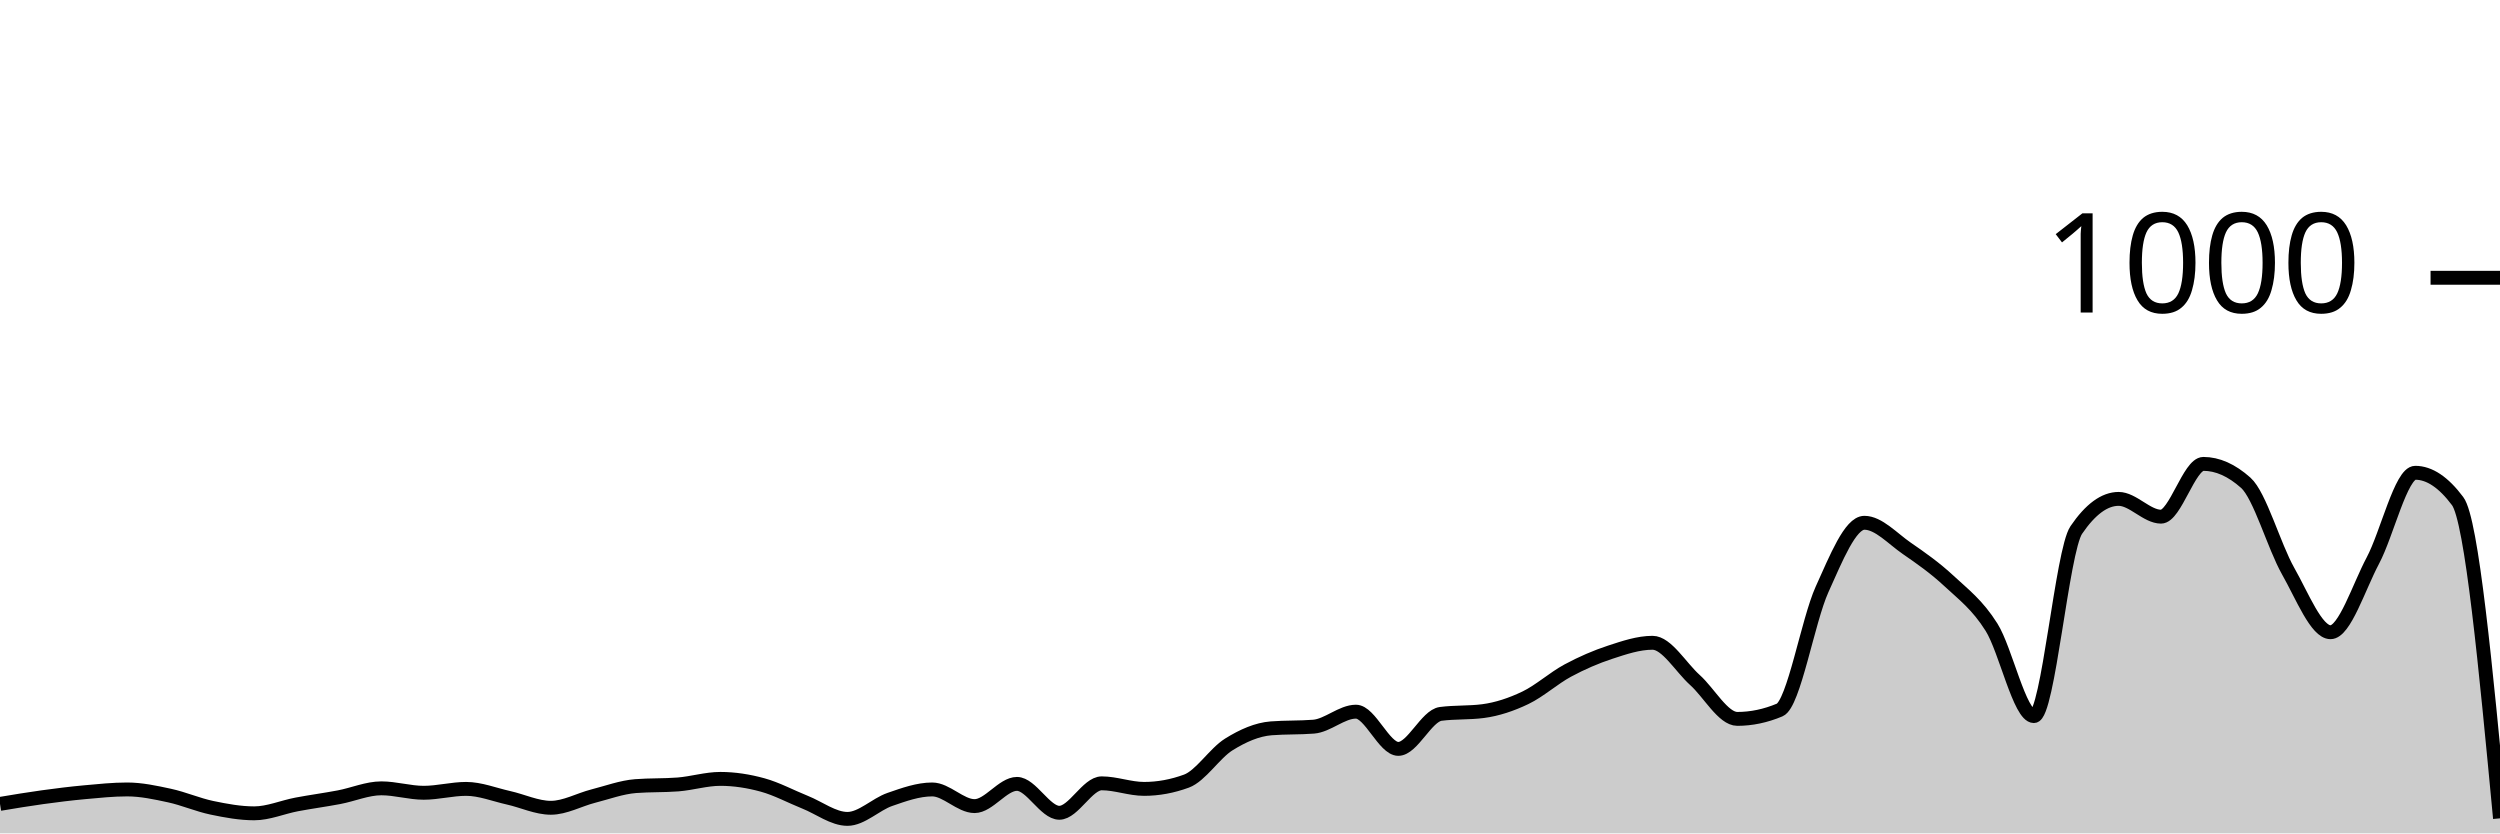
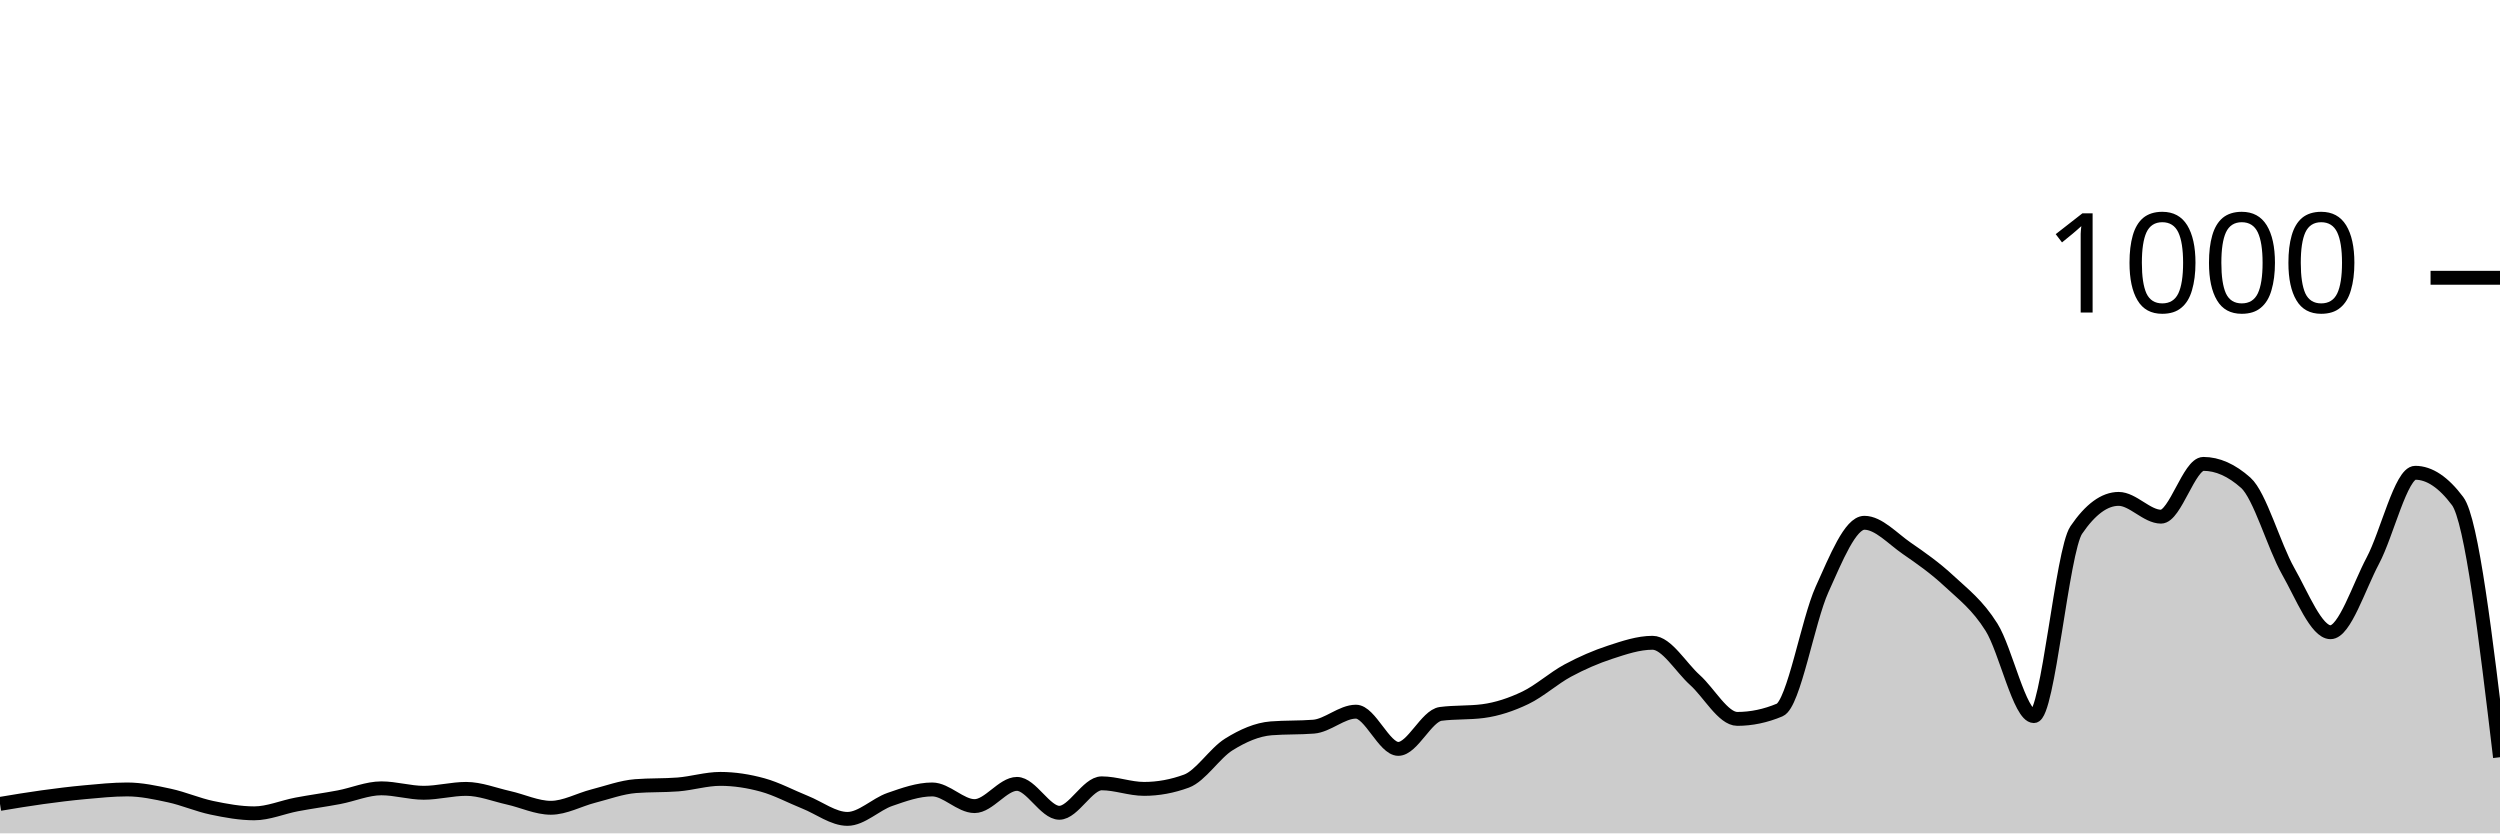
<svg xmlns="http://www.w3.org/2000/svg" viewBox="0 0 180 60">
  <g transform="translate(0,20)">
-     <path class="area" fill="rgba(0, 0, 0, 0.2)" d="M0,37.88C1.017,37.71,2.034,37.54,3.051,37.4C4.068,37.26,5.085,37.133,6.102,37.04C7.119,36.947,8.136,36.84,9.153,36.84C10.169,36.84,11.186,37.06,12.203,37.28C13.22,37.5,14.237,37.947,15.254,38.16C16.271,38.373,17.288,38.56,18.305,38.56C19.322,38.56,20.339,38.113,21.356,37.92C22.373,37.727,23.39,37.593,24.407,37.4C25.424,37.207,26.441,36.76,27.458,36.76C28.475,36.76,29.492,37.08,30.508,37.08C31.525,37.08,32.542,36.8,33.559,36.8C34.576,36.8,35.593,37.213,36.61,37.44C37.627,37.667,38.644,38.16,39.661,38.16C40.678,38.16,41.695,37.58,42.712,37.32C43.729,37.06,44.746,36.68,45.763,36.6C46.78,36.52,47.797,36.56,48.814,36.48C49.831,36.4,50.847,36.08,51.864,36.08C52.881,36.08,53.898,36.24,54.915,36.52C55.932,36.8,56.949,37.353,57.966,37.76C58.983,38.167,60,38.96,61.017,38.96C62.034,38.96,63.051,37.913,64.068,37.56C65.085,37.207,66.102,36.84,67.119,36.84C68.136,36.84,69.153,38.04,70.169,38.04C71.186,38.04,72.203,36.44,73.22,36.44C74.237,36.44,75.254,38.52,76.271,38.52C77.288,38.52,78.305,36.4,79.322,36.4C80.339,36.4,81.356,36.8,82.373,36.8C83.39,36.8,84.407,36.613,85.424,36.24C86.441,35.867,87.458,34.233,88.475,33.6C89.492,32.967,90.508,32.52,91.525,32.44C92.542,32.36,93.559,32.4,94.576,32.32C95.593,32.24,96.61,31.24,97.627,31.24C98.644,31.24,99.661,33.92,100.678,33.92C101.695,33.92,102.712,31.533,103.729,31.4C104.746,31.267,105.763,31.333,106.78,31.2C107.797,31.067,108.814,30.727,109.831,30.24C110.847,29.753,111.864,28.827,112.881,28.28C113.898,27.733,114.915,27.293,115.932,26.96C116.949,26.627,117.966,26.28,118.983,26.28C120,26.28,121.017,28.047,122.034,28.96C123.051,29.873,124.068,31.76,125.085,31.76C126.102,31.76,127.119,31.547,128.136,31.12C129.153,30.693,130.169,24.687,131.186,22.44C132.203,20.193,133.22,17.64,134.237,17.64C135.254,17.64,136.271,18.78,137.288,19.48C138.305,20.18,139.322,20.893,140.339,21.84C141.356,22.787,142.373,23.54,143.39,25.16C144.407,26.78,145.424,31.56,146.441,31.56C147.458,31.56,148.475,19.653,149.492,18.16C150.508,16.667,151.525,15.92,152.542,15.92C153.559,15.92,154.576,17.2,155.593,17.2C156.61,17.2,157.627,13.4,158.644,13.4C159.661,13.4,160.678,13.853,161.695,14.76C162.712,15.667,163.729,19.327,164.746,21.12C165.763,22.913,166.78,25.52,167.797,25.52C168.814,25.52,169.831,22.273,170.847,20.36C171.864,18.447,172.881,14.04,173.898,14.04C174.915,14.04,175.932,14.72,176.949,16.08C177.966,17.44,178.983,28.18,180,38.92L180,40C178.983,40,177.966,40,176.949,40C175.932,40,174.915,40,173.898,40C172.881,40,171.864,40,170.847,40C169.831,40,168.814,40,167.797,40C166.78,40,165.763,40,164.746,40C163.729,40,162.712,40,161.695,40C160.678,40,159.661,40,158.644,40C157.627,40,156.61,40,155.593,40C154.576,40,153.559,40,152.542,40C151.525,40,150.508,40,149.492,40C148.475,40,147.458,40,146.441,40C145.424,40,144.407,40,143.39,40C142.373,40,141.356,40,140.339,40C139.322,40,138.305,40,137.288,40C136.271,40,135.254,40,134.237,40C133.22,40,132.203,40,131.186,40C130.169,40,129.153,40,128.136,40C127.119,40,126.102,40,125.085,40C124.068,40,123.051,40,122.034,40C121.017,40,120,40,118.983,40C117.966,40,116.949,40,115.932,40C114.915,40,113.898,40,112.881,40C111.864,40,110.847,40,109.831,40C108.814,40,107.797,40,106.78,40C105.763,40,104.746,40,103.729,40C102.712,40,101.695,40,100.678,40C99.661,40,98.644,40,97.627,40C96.61,40,95.593,40,94.576,40C93.559,40,92.542,40,91.525,40C90.508,40,89.492,40,88.475,40C87.458,40,86.441,40,85.424,40C84.407,40,83.39,40,82.373,40C81.356,40,80.339,40,79.322,40C78.305,40,77.288,40,76.271,40C75.254,40,74.237,40,73.22,40C72.203,40,71.186,40,70.169,40C69.153,40,68.136,40,67.119,40C66.102,40,65.085,40,64.068,40C63.051,40,62.034,40,61.017,40C60,40,58.983,40,57.966,40C56.949,40,55.932,40,54.915,40C53.898,40,52.881,40,51.864,40C50.847,40,49.831,40,48.814,40C47.797,40,46.78,40,45.763,40C44.746,40,43.729,40,42.712,40C41.695,40,40.678,40,39.661,40C38.644,40,37.627,40,36.61,40C35.593,40,34.576,40,33.559,40C32.542,40,31.525,40,30.508,40C29.492,40,28.475,40,27.458,40C26.441,40,25.424,40,24.407,40C23.39,40,22.373,40,21.356,40C20.339,40,19.322,40,18.305,40C17.288,40,16.271,40,15.254,40C14.237,40,13.22,40,12.203,40C11.186,40,10.169,40,9.153,40C8.136,40,7.119,40,6.102,40C5.085,40,4.068,40,3.051,40C2.034,40,1.017,40,0,40Z" />
-     <path class="line" stroke="black" fill="none" d="M0,37.88C1.017,37.71,2.034,37.54,3.051,37.4C4.068,37.26,5.085,37.133,6.102,37.04C7.119,36.947,8.136,36.84,9.153,36.84C10.169,36.84,11.186,37.06,12.203,37.28C13.22,37.5,14.237,37.947,15.254,38.16C16.271,38.373,17.288,38.56,18.305,38.56C19.322,38.56,20.339,38.113,21.356,37.92C22.373,37.727,23.39,37.593,24.407,37.4C25.424,37.207,26.441,36.76,27.458,36.76C28.475,36.76,29.492,37.08,30.508,37.08C31.525,37.08,32.542,36.8,33.559,36.8C34.576,36.8,35.593,37.213,36.61,37.44C37.627,37.667,38.644,38.16,39.661,38.16C40.678,38.16,41.695,37.58,42.712,37.32C43.729,37.06,44.746,36.68,45.763,36.6C46.78,36.52,47.797,36.56,48.814,36.48C49.831,36.4,50.847,36.08,51.864,36.08C52.881,36.08,53.898,36.24,54.915,36.52C55.932,36.8,56.949,37.353,57.966,37.76C58.983,38.167,60,38.96,61.017,38.96C62.034,38.96,63.051,37.913,64.068,37.56C65.085,37.207,66.102,36.84,67.119,36.84C68.136,36.84,69.153,38.04,70.169,38.04C71.186,38.04,72.203,36.44,73.22,36.44C74.237,36.44,75.254,38.52,76.271,38.52C77.288,38.52,78.305,36.4,79.322,36.4C80.339,36.4,81.356,36.8,82.373,36.8C83.39,36.8,84.407,36.613,85.424,36.24C86.441,35.867,87.458,34.233,88.475,33.6C89.492,32.967,90.508,32.52,91.525,32.44C92.542,32.36,93.559,32.4,94.576,32.32C95.593,32.24,96.61,31.24,97.627,31.24C98.644,31.24,99.661,33.92,100.678,33.92C101.695,33.92,102.712,31.533,103.729,31.4C104.746,31.267,105.763,31.333,106.78,31.2C107.797,31.067,108.814,30.727,109.831,30.24C110.847,29.753,111.864,28.827,112.881,28.28C113.898,27.733,114.915,27.293,115.932,26.96C116.949,26.627,117.966,26.28,118.983,26.28C120,26.28,121.017,28.047,122.034,28.96C123.051,29.873,124.068,31.76,125.085,31.76C126.102,31.76,127.119,31.547,128.136,31.12C129.153,30.693,130.169,24.687,131.186,22.44C132.203,20.193,133.22,17.64,134.237,17.64C135.254,17.64,136.271,18.78,137.288,19.48C138.305,20.18,139.322,20.893,140.339,21.84C141.356,22.787,142.373,23.54,143.39,25.16C144.407,26.78,145.424,31.56,146.441,31.56C147.458,31.56,148.475,19.653,149.492,18.16C150.508,16.667,151.525,15.92,152.542,15.92C153.559,15.92,154.576,17.2,155.593,17.2C156.61,17.2,157.627,13.4,158.644,13.4C159.661,13.4,160.678,13.853,161.695,14.76C162.712,15.667,163.729,19.327,164.746,21.12C165.763,22.913,166.78,25.52,167.797,25.52C168.814,25.52,169.831,22.273,170.847,20.36C171.864,18.447,172.881,14.04,173.898,14.04C174.915,14.04,175.932,14.72,176.949,16.08C177.966,17.44,178.983,28.18,180,38.92" />
+     <path class="area" fill="rgba(0, 0, 0, 0.2)" d="M0,37.88C1.017,37.71,2.034,37.54,3.051,37.4C4.068,37.26,5.085,37.133,6.102,37.04C7.119,36.947,8.136,36.84,9.153,36.84C10.169,36.84,11.186,37.06,12.203,37.28C13.22,37.5,14.237,37.947,15.254,38.16C16.271,38.373,17.288,38.56,18.305,38.56C19.322,38.56,20.339,38.113,21.356,37.92C22.373,37.727,23.39,37.593,24.407,37.4C25.424,37.207,26.441,36.76,27.458,36.76C28.475,36.76,29.492,37.08,30.508,37.08C31.525,37.08,32.542,36.8,33.559,36.8C34.576,36.8,35.593,37.213,36.61,37.44C37.627,37.667,38.644,38.16,39.661,38.16C40.678,38.16,41.695,37.58,42.712,37.32C43.729,37.06,44.746,36.68,45.763,36.6C46.78,36.52,47.797,36.56,48.814,36.48C49.831,36.4,50.847,36.08,51.864,36.08C52.881,36.08,53.898,36.24,54.915,36.52C55.932,36.8,56.949,37.353,57.966,37.76C58.983,38.167,60,38.96,61.017,38.96C62.034,38.96,63.051,37.913,64.068,37.56C65.085,37.207,66.102,36.84,67.119,36.84C68.136,36.84,69.153,38.04,70.169,38.04C71.186,38.04,72.203,36.44,73.22,36.44C74.237,36.44,75.254,38.52,76.271,38.52C77.288,38.52,78.305,36.4,79.322,36.4C80.339,36.4,81.356,36.8,82.373,36.8C83.39,36.8,84.407,36.613,85.424,36.24C86.441,35.867,87.458,34.233,88.475,33.6C89.492,32.967,90.508,32.52,91.525,32.44C92.542,32.36,93.559,32.4,94.576,32.32C95.593,32.24,96.61,31.24,97.627,31.24C98.644,31.24,99.661,33.92,100.678,33.92C101.695,33.92,102.712,31.533,103.729,31.4C104.746,31.267,105.763,31.333,106.78,31.2C107.797,31.067,108.814,30.727,109.831,30.24C110.847,29.753,111.864,28.827,112.881,28.28C113.898,27.733,114.915,27.293,115.932,26.96C116.949,26.627,117.966,26.28,118.983,26.28C120,26.28,121.017,28.047,122.034,28.96C123.051,29.873,124.068,31.76,125.085,31.76C126.102,31.76,127.119,31.547,128.136,31.12C129.153,30.693,130.169,24.687,131.186,22.44C132.203,20.193,133.22,17.64,134.237,17.64C135.254,17.64,136.271,18.78,137.288,19.48C138.305,20.18,139.322,20.893,140.339,21.84C141.356,22.787,142.373,23.54,143.39,25.16C144.407,26.78,145.424,31.56,146.441,31.56C147.458,31.56,148.475,19.653,149.492,18.16C150.508,16.667,151.525,15.92,152.542,15.92C153.559,15.92,154.576,17.2,155.593,17.2C156.61,17.2,157.627,13.4,158.644,13.4C159.661,13.4,160.678,13.853,161.695,14.76C162.712,15.667,163.729,19.327,164.746,21.12C165.763,22.913,166.78,25.52,167.797,25.52C168.814,25.52,169.831,22.273,170.847,20.36C171.864,18.447,172.881,14.04,173.898,14.04C174.915,14.04,175.932,14.72,176.949,16.08C177.966,17.44,178.983,25.98,180,34.52L180,40C178.983,40,177.966,40,176.949,40C175.932,40,174.915,40,173.898,40C172.881,40,171.864,40,170.847,40C169.831,40,168.814,40,167.797,40C166.78,40,165.763,40,164.746,40C163.729,40,162.712,40,161.695,40C160.678,40,159.661,40,158.644,40C157.627,40,156.61,40,155.593,40C154.576,40,153.559,40,152.542,40C151.525,40,150.508,40,149.492,40C148.475,40,147.458,40,146.441,40C145.424,40,144.407,40,143.39,40C142.373,40,141.356,40,140.339,40C139.322,40,138.305,40,137.288,40C136.271,40,135.254,40,134.237,40C133.22,40,132.203,40,131.186,40C130.169,40,129.153,40,128.136,40C127.119,40,126.102,40,125.085,40C124.068,40,123.051,40,122.034,40C121.017,40,120,40,118.983,40C117.966,40,116.949,40,115.932,40C114.915,40,113.898,40,112.881,40C111.864,40,110.847,40,109.831,40C108.814,40,107.797,40,106.78,40C105.763,40,104.746,40,103.729,40C102.712,40,101.695,40,100.678,40C99.661,40,98.644,40,97.627,40C96.61,40,95.593,40,94.576,40C93.559,40,92.542,40,91.525,40C90.508,40,89.492,40,88.475,40C87.458,40,86.441,40,85.424,40C84.407,40,83.39,40,82.373,40C81.356,40,80.339,40,79.322,40C78.305,40,77.288,40,76.271,40C75.254,40,74.237,40,73.22,40C72.203,40,71.186,40,70.169,40C69.153,40,68.136,40,67.119,40C66.102,40,65.085,40,64.068,40C63.051,40,62.034,40,61.017,40C60,40,58.983,40,57.966,40C56.949,40,55.932,40,54.915,40C53.898,40,52.881,40,51.864,40C50.847,40,49.831,40,48.814,40C47.797,40,46.78,40,45.763,40C44.746,40,43.729,40,42.712,40C41.695,40,40.678,40,39.661,40C38.644,40,37.627,40,36.61,40C35.593,40,34.576,40,33.559,40C32.542,40,31.525,40,30.508,40C29.492,40,28.475,40,27.458,40C26.441,40,25.424,40,24.407,40C23.39,40,22.373,40,21.356,40C20.339,40,19.322,40,18.305,40C17.288,40,16.271,40,15.254,40C14.237,40,13.22,40,12.203,40C11.186,40,10.169,40,9.153,40C8.136,40,7.119,40,6.102,40C5.085,40,4.068,40,3.051,40C2.034,40,1.017,40,0,40Z" />
+     <path class="line" stroke="black" fill="none" d="M0,37.88C1.017,37.71,2.034,37.54,3.051,37.4C4.068,37.26,5.085,37.133,6.102,37.04C7.119,36.947,8.136,36.84,9.153,36.84C10.169,36.84,11.186,37.06,12.203,37.28C13.22,37.5,14.237,37.947,15.254,38.16C16.271,38.373,17.288,38.56,18.305,38.56C19.322,38.56,20.339,38.113,21.356,37.92C22.373,37.727,23.39,37.593,24.407,37.4C25.424,37.207,26.441,36.76,27.458,36.76C28.475,36.76,29.492,37.08,30.508,37.08C31.525,37.08,32.542,36.8,33.559,36.8C34.576,36.8,35.593,37.213,36.61,37.44C37.627,37.667,38.644,38.16,39.661,38.16C40.678,38.16,41.695,37.58,42.712,37.32C43.729,37.06,44.746,36.68,45.763,36.6C46.78,36.52,47.797,36.56,48.814,36.48C49.831,36.4,50.847,36.08,51.864,36.08C52.881,36.08,53.898,36.24,54.915,36.52C55.932,36.8,56.949,37.353,57.966,37.76C58.983,38.167,60,38.96,61.017,38.96C62.034,38.96,63.051,37.913,64.068,37.56C65.085,37.207,66.102,36.84,67.119,36.84C68.136,36.84,69.153,38.04,70.169,38.04C71.186,38.04,72.203,36.44,73.22,36.44C74.237,36.44,75.254,38.52,76.271,38.52C77.288,38.52,78.305,36.4,79.322,36.4C80.339,36.4,81.356,36.8,82.373,36.8C83.39,36.8,84.407,36.613,85.424,36.24C86.441,35.867,87.458,34.233,88.475,33.6C89.492,32.967,90.508,32.52,91.525,32.44C92.542,32.36,93.559,32.4,94.576,32.32C95.593,32.24,96.61,31.24,97.627,31.24C98.644,31.24,99.661,33.92,100.678,33.92C101.695,33.92,102.712,31.533,103.729,31.4C104.746,31.267,105.763,31.333,106.78,31.2C107.797,31.067,108.814,30.727,109.831,30.24C110.847,29.753,111.864,28.827,112.881,28.28C113.898,27.733,114.915,27.293,115.932,26.96C116.949,26.627,117.966,26.28,118.983,26.28C120,26.28,121.017,28.047,122.034,28.96C123.051,29.873,124.068,31.76,125.085,31.76C126.102,31.76,127.119,31.547,128.136,31.12C129.153,30.693,130.169,24.687,131.186,22.44C132.203,20.193,133.22,17.64,134.237,17.64C135.254,17.64,136.271,18.78,137.288,19.48C138.305,20.18,139.322,20.893,140.339,21.84C141.356,22.787,142.373,23.54,143.39,25.16C144.407,26.78,145.424,31.56,146.441,31.56C147.458,31.56,148.475,19.653,149.492,18.16C150.508,16.667,151.525,15.92,152.542,15.92C153.559,15.92,154.576,17.2,155.593,17.2C156.61,17.2,157.627,13.4,158.644,13.4C159.661,13.4,160.678,13.853,161.695,14.76C162.712,15.667,163.729,19.327,164.746,21.12C165.763,22.913,166.78,25.52,167.797,25.52C168.814,25.52,169.831,22.273,170.847,20.36C171.864,18.447,172.881,14.04,173.898,14.04C174.915,14.04,175.932,14.72,176.949,16.08C177.966,17.44,178.983,25.98,180,34.52" />
    <path class="axis-ceiling" stroke-width="1" stroke="black" fill="none" d="M175,0L180,0" />
    <text class="axis-ceiling-label" font-family="sans-serif" text-anchor="end" font-size="10px" x="170" y="2.5">1000</text>
  </g>
</svg>
